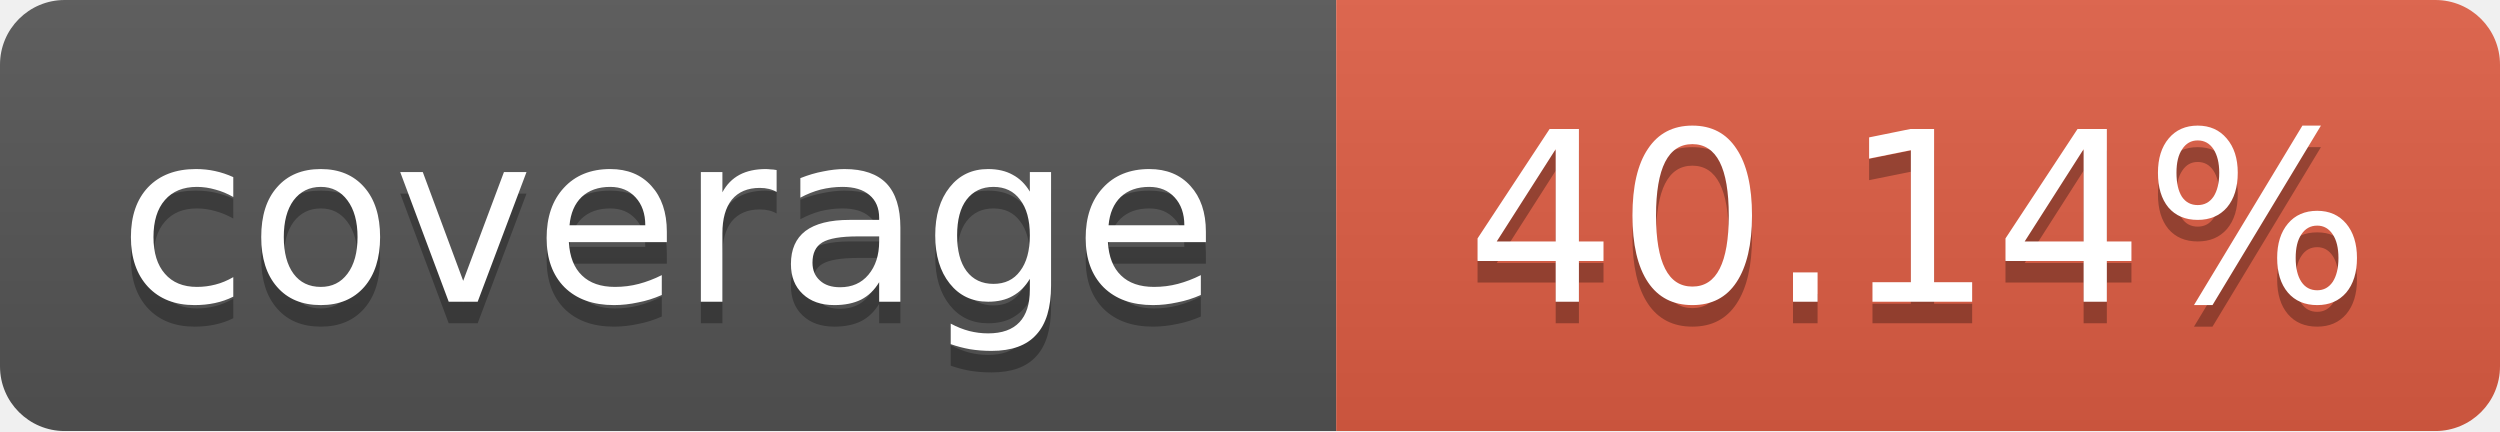
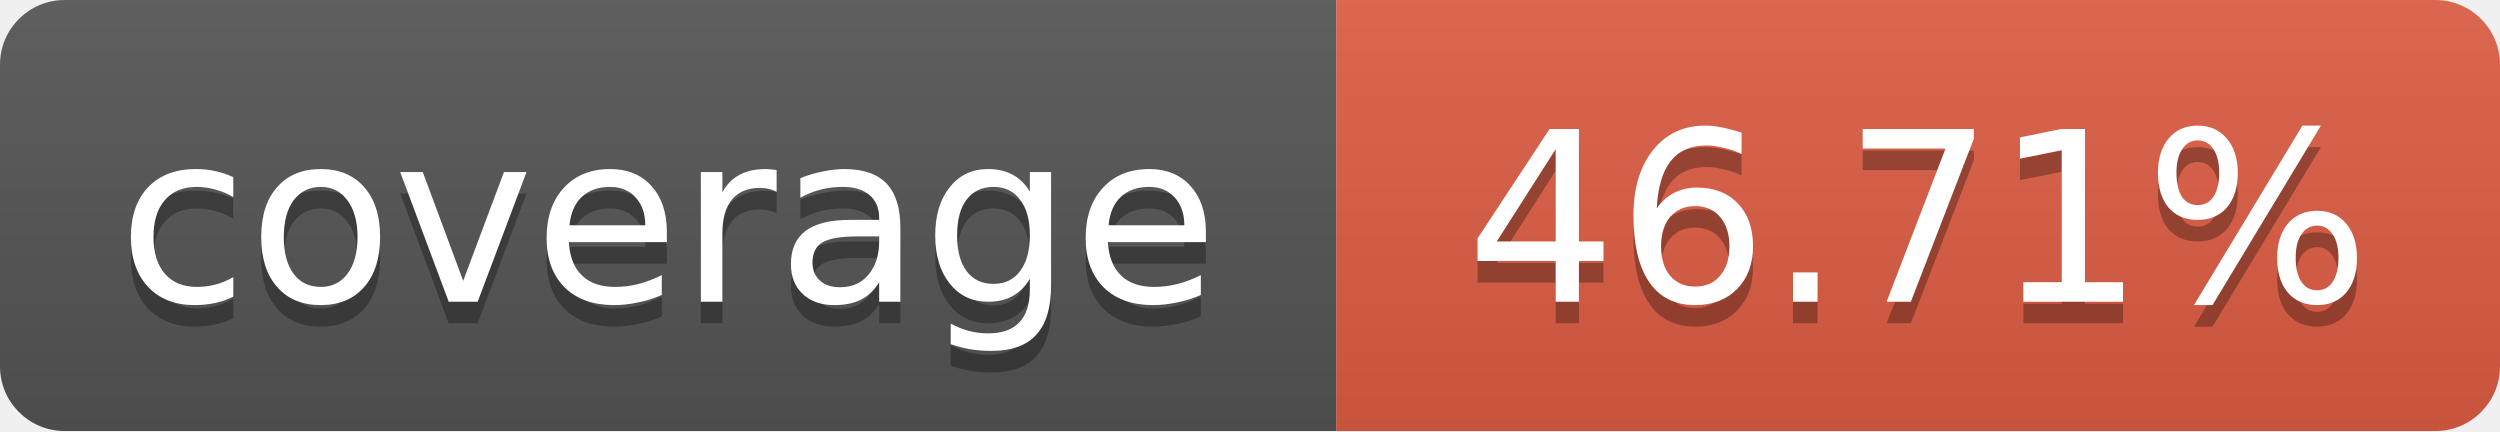
<svg xmlns="http://www.w3.org/2000/svg" width="116" height="20">
  <linearGradient id="b" x2="0" y2="100%">
    <stop offset="0" stop-color="#bbb" stop-opacity=".1" />
    <stop offset="1" stop-opacity=".1" />
  </linearGradient>
  <mask id="a">
    <rect width="116" height="20" rx="3" fill="#fff" />
  </mask>
  <g mask="url(#a)">
    <path fill="#555" d="M0 0 h62 v20 H0 z" />
    <path fill="#e05d44" d="M62 0 h54 v20 H62 z" />
    <path fill="url(#b)" d="M0 0 h116 v20 H0 z" />
  </g>
  <g fill="#fff" text-anchor="middle">
    <g font-family="DejaVu Sans,Verdana,Geneva,sans-serif" font-size="11">
      <text x="31" y="15" fill="#010101" fill-opacity=".3">
         coverage
       </text>
      <text x="31" y="14">
         coverage
       </text>
      <text x="89" y="15" fill="#010101" fill-opacity=".3">
-          40.14%
+          46.71%
       </text>
      <text x="89" y="14">
-        40.14%
+        46.71%
       </text>
    </g>
  </g>
</svg>
